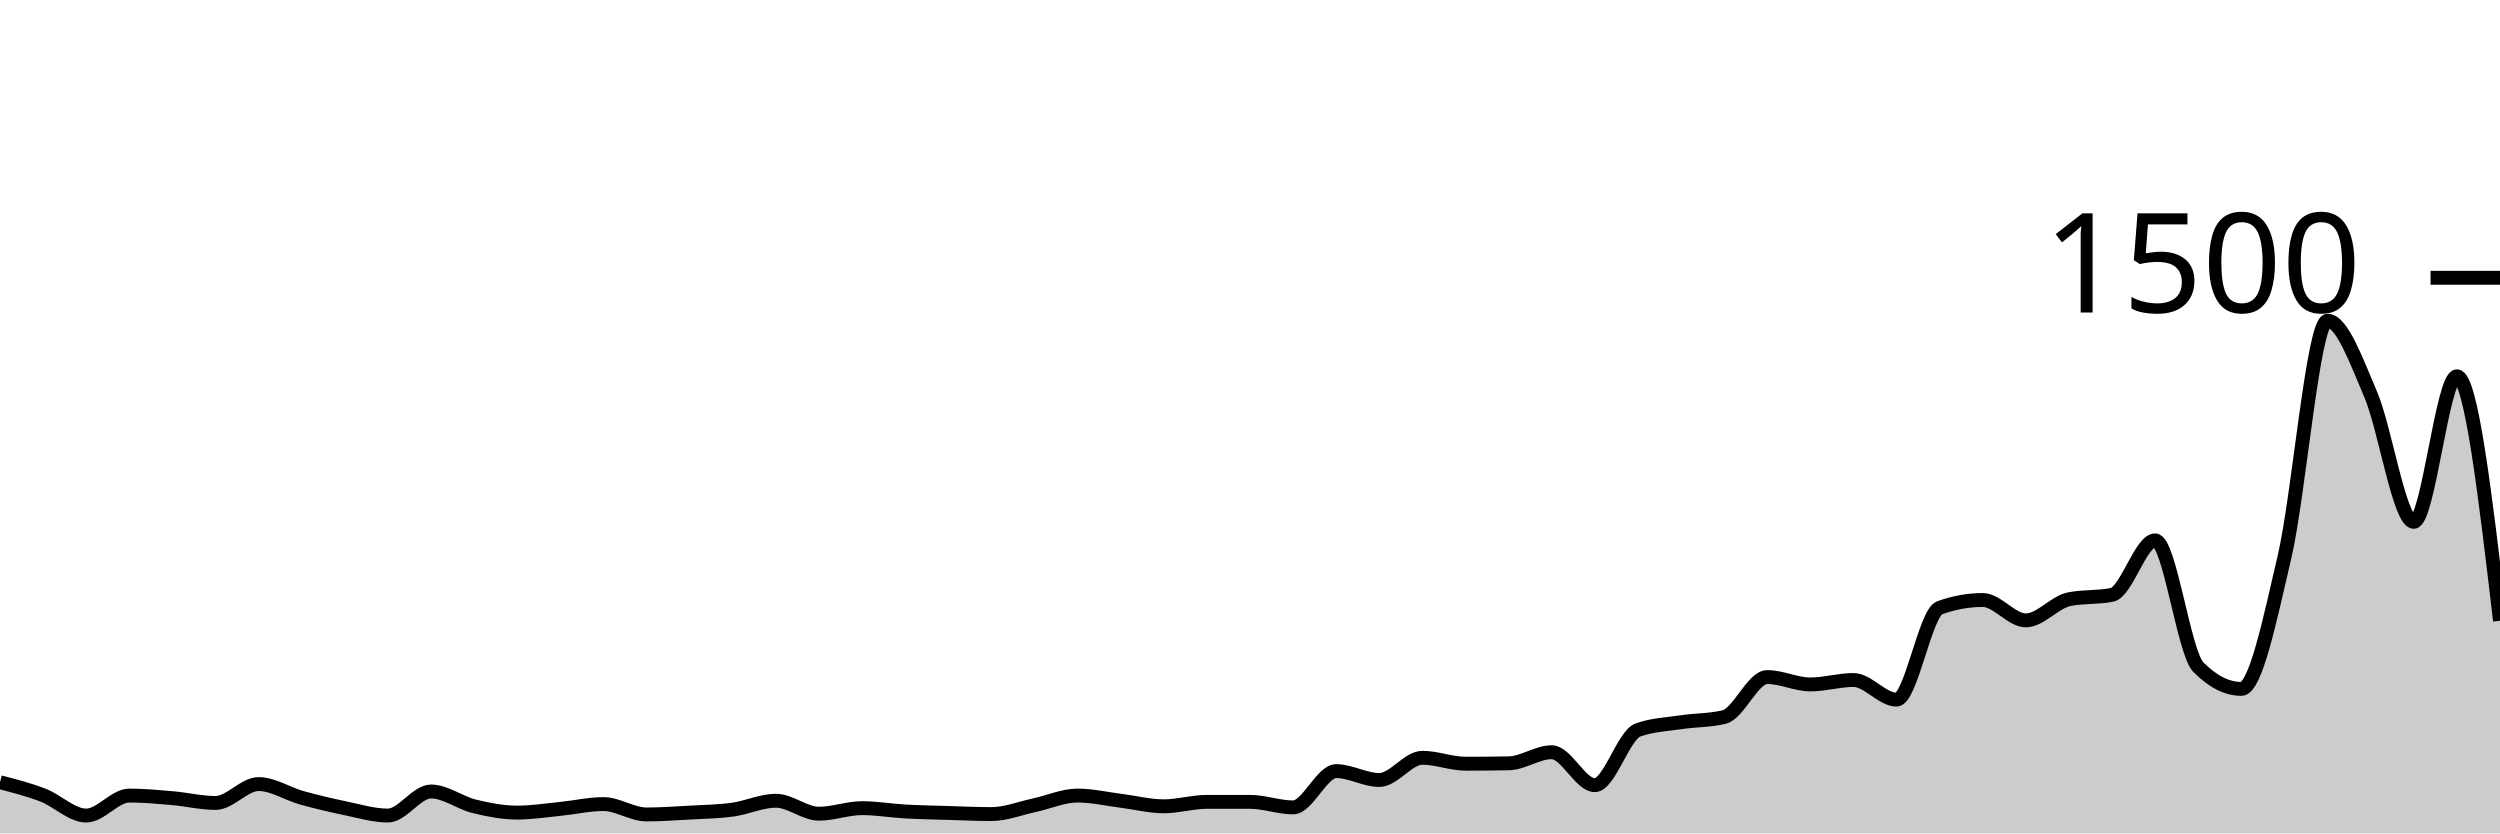
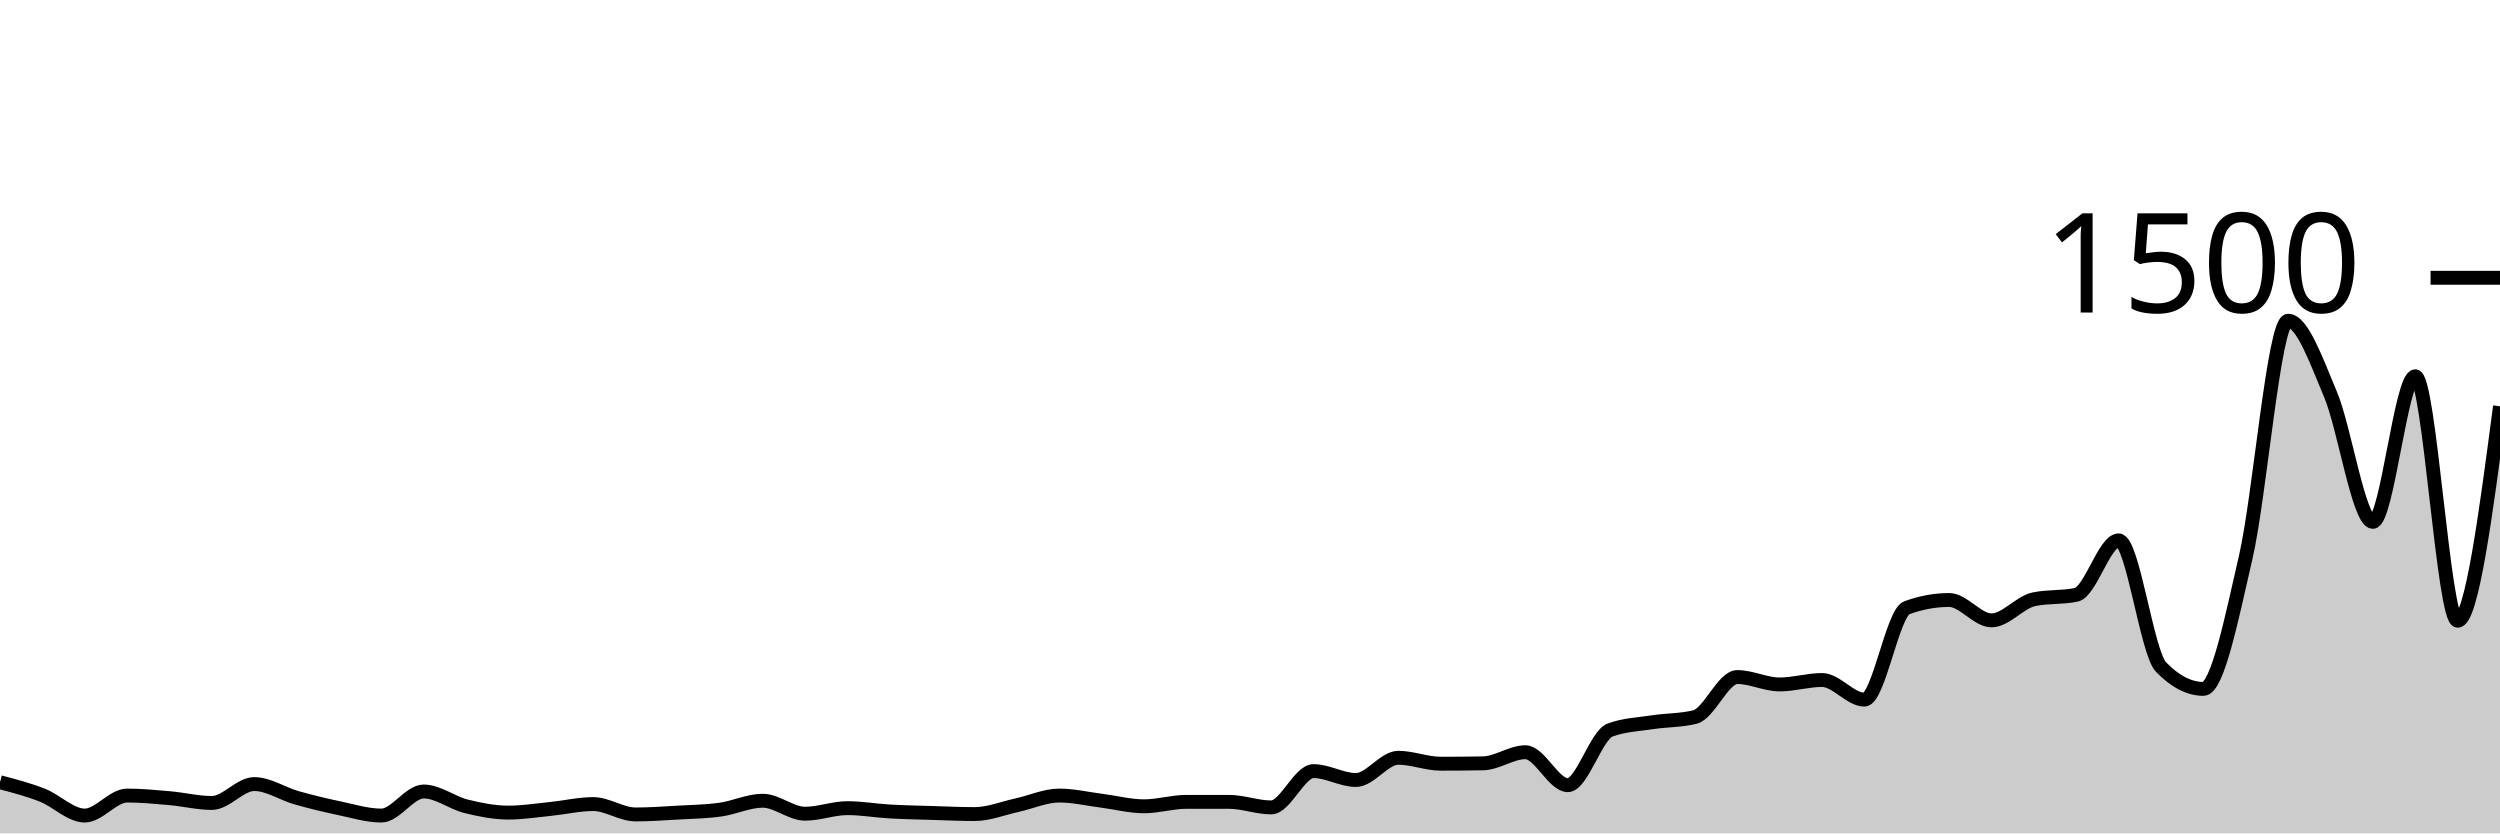
<svg xmlns="http://www.w3.org/2000/svg" viewBox="0 0 180 60">
  <g transform="translate(0,20)">
-     <path class="area" fill="rgba(0, 0, 0, 0.2)" d="M0,36.32C1.034,36.587,2.069,36.853,3.103,37.253C4.138,37.653,5.172,38.72,6.207,38.72C7.241,38.72,8.276,37.28,9.31,37.28C10.345,37.28,11.379,37.378,12.414,37.467C13.448,37.556,14.483,37.813,15.517,37.813C16.552,37.813,17.586,36.453,18.621,36.453C19.655,36.453,20.69,37.151,21.724,37.44C22.759,37.729,23.793,37.973,24.828,38.187C25.862,38.4,26.897,38.72,27.931,38.72C28.966,38.72,30,36.987,31.034,36.987C32.069,36.987,33.103,37.8,34.138,38.053C35.172,38.307,36.207,38.507,37.241,38.507C38.276,38.507,39.31,38.342,40.345,38.24C41.379,38.138,42.414,37.893,43.448,37.893C44.483,37.893,45.517,38.64,46.552,38.64C47.586,38.64,48.621,38.564,49.655,38.507C50.69,38.449,51.724,38.436,52.759,38.293C53.793,38.151,54.828,37.653,55.862,37.653C56.897,37.653,57.931,38.587,58.966,38.587C60,38.587,61.034,38.187,62.069,38.187C63.103,38.187,64.138,38.369,65.172,38.427C66.207,38.484,67.241,38.502,68.276,38.533C69.31,38.564,70.345,38.613,71.379,38.613C72.414,38.613,73.448,38.196,74.483,37.973C75.517,37.751,76.552,37.28,77.586,37.28C78.621,37.28,79.655,37.524,80.69,37.653C81.724,37.782,82.759,38.053,83.793,38.053C84.828,38.053,85.862,37.733,86.897,37.733C87.931,37.733,88.966,37.733,90,37.733C91.034,37.733,92.069,38.133,93.103,38.133C94.138,38.133,95.172,35.52,96.207,35.52C97.241,35.52,98.276,36.16,99.31,36.16C100.345,36.16,101.379,34.56,102.414,34.56C103.448,34.56,104.483,34.987,105.517,34.987C106.552,34.987,107.586,34.978,108.621,34.96C109.655,34.942,110.69,34.16,111.724,34.16C112.759,34.16,113.793,36.533,114.828,36.533C115.862,36.533,116.897,32.933,117.931,32.56C118.966,32.187,120,32.156,121.034,32C122.069,31.844,123.103,31.876,124.138,31.627C125.172,31.378,126.207,28.747,127.241,28.747C128.276,28.747,129.31,29.28,130.345,29.28C131.379,29.28,132.414,28.96,133.448,28.96C134.483,28.96,135.517,30.373,136.552,30.373C137.586,30.373,138.621,24.133,139.655,23.76C140.69,23.387,141.724,23.2,142.759,23.2C143.793,23.2,144.828,24.667,145.862,24.667C146.897,24.667,147.931,23.36,148.966,23.147C150,22.933,151.034,23.04,152.069,22.827C153.103,22.613,154.138,18.907,155.172,18.907C156.207,18.907,157.241,26.978,158.276,28.027C159.31,29.076,160.345,29.6,161.379,29.6C162.414,29.6,163.448,24.524,164.483,20.107C165.517,15.689,166.552,3.093,167.586,3.093C168.621,3.093,169.655,5.987,170.69,8.4C171.724,10.813,172.759,17.573,173.793,17.573C174.828,17.573,175.862,7.093,176.897,7.093C177.931,7.093,178.966,15.893,180,24.693L180,40C178.966,40,177.931,40,176.897,40C175.862,40,174.828,40,173.793,40C172.759,40,171.724,40,170.69,40C169.655,40,168.621,40,167.586,40C166.552,40,165.517,40,164.483,40C163.448,40,162.414,40,161.379,40C160.345,40,159.31,40,158.276,40C157.241,40,156.207,40,155.172,40C154.138,40,153.103,40,152.069,40C151.034,40,150,40,148.966,40C147.931,40,146.897,40,145.862,40C144.828,40,143.793,40,142.759,40C141.724,40,140.69,40,139.655,40C138.621,40,137.586,40,136.552,40C135.517,40,134.483,40,133.448,40C132.414,40,131.379,40,130.345,40C129.31,40,128.276,40,127.241,40C126.207,40,125.172,40,124.138,40C123.103,40,122.069,40,121.034,40C120,40,118.966,40,117.931,40C116.897,40,115.862,40,114.828,40C113.793,40,112.759,40,111.724,40C110.69,40,109.655,40,108.621,40C107.586,40,106.552,40,105.517,40C104.483,40,103.448,40,102.414,40C101.379,40,100.345,40,99.31,40C98.276,40,97.241,40,96.207,40C95.172,40,94.138,40,93.103,40C92.069,40,91.034,40,90,40C88.966,40,87.931,40,86.897,40C85.862,40,84.828,40,83.793,40C82.759,40,81.724,40,80.69,40C79.655,40,78.621,40,77.586,40C76.552,40,75.517,40,74.483,40C73.448,40,72.414,40,71.379,40C70.345,40,69.31,40,68.276,40C67.241,40,66.207,40,65.172,40C64.138,40,63.103,40,62.069,40C61.034,40,60,40,58.966,40C57.931,40,56.897,40,55.862,40C54.828,40,53.793,40,52.759,40C51.724,40,50.69,40,49.655,40C48.621,40,47.586,40,46.552,40C45.517,40,44.483,40,43.448,40C42.414,40,41.379,40,40.345,40C39.31,40,38.276,40,37.241,40C36.207,40,35.172,40,34.138,40C33.103,40,32.069,40,31.034,40C30,40,28.966,40,27.931,40C26.897,40,25.862,40,24.828,40C23.793,40,22.759,40,21.724,40C20.69,40,19.655,40,18.621,40C17.586,40,16.552,40,15.517,40C14.483,40,13.448,40,12.414,40C11.379,40,10.345,40,9.31,40C8.276,40,7.241,40,6.207,40C5.172,40,4.138,40,3.103,40C2.069,40,1.034,40,0,40Z" />
-     <path class="line" stroke="black" fill="none" d="M0,36.32C1.034,36.587,2.069,36.853,3.103,37.253C4.138,37.653,5.172,38.72,6.207,38.72C7.241,38.72,8.276,37.28,9.31,37.28C10.345,37.28,11.379,37.378,12.414,37.467C13.448,37.556,14.483,37.813,15.517,37.813C16.552,37.813,17.586,36.453,18.621,36.453C19.655,36.453,20.69,37.151,21.724,37.44C22.759,37.729,23.793,37.973,24.828,38.187C25.862,38.4,26.897,38.72,27.931,38.72C28.966,38.72,30,36.987,31.034,36.987C32.069,36.987,33.103,37.8,34.138,38.053C35.172,38.307,36.207,38.507,37.241,38.507C38.276,38.507,39.31,38.342,40.345,38.24C41.379,38.138,42.414,37.893,43.448,37.893C44.483,37.893,45.517,38.64,46.552,38.64C47.586,38.64,48.621,38.564,49.655,38.507C50.69,38.449,51.724,38.436,52.759,38.293C53.793,38.151,54.828,37.653,55.862,37.653C56.897,37.653,57.931,38.587,58.966,38.587C60,38.587,61.034,38.187,62.069,38.187C63.103,38.187,64.138,38.369,65.172,38.427C66.207,38.484,67.241,38.502,68.276,38.533C69.31,38.564,70.345,38.613,71.379,38.613C72.414,38.613,73.448,38.196,74.483,37.973C75.517,37.751,76.552,37.28,77.586,37.28C78.621,37.28,79.655,37.524,80.69,37.653C81.724,37.782,82.759,38.053,83.793,38.053C84.828,38.053,85.862,37.733,86.897,37.733C87.931,37.733,88.966,37.733,90,37.733C91.034,37.733,92.069,38.133,93.103,38.133C94.138,38.133,95.172,35.52,96.207,35.52C97.241,35.52,98.276,36.16,99.31,36.16C100.345,36.16,101.379,34.56,102.414,34.56C103.448,34.56,104.483,34.987,105.517,34.987C106.552,34.987,107.586,34.978,108.621,34.96C109.655,34.942,110.69,34.16,111.724,34.16C112.759,34.16,113.793,36.533,114.828,36.533C115.862,36.533,116.897,32.933,117.931,32.56C118.966,32.187,120,32.156,121.034,32C122.069,31.844,123.103,31.876,124.138,31.627C125.172,31.378,126.207,28.747,127.241,28.747C128.276,28.747,129.31,29.28,130.345,29.28C131.379,29.28,132.414,28.96,133.448,28.96C134.483,28.96,135.517,30.373,136.552,30.373C137.586,30.373,138.621,24.133,139.655,23.76C140.69,23.387,141.724,23.2,142.759,23.2C143.793,23.2,144.828,24.667,145.862,24.667C146.897,24.667,147.931,23.36,148.966,23.147C150,22.933,151.034,23.04,152.069,22.827C153.103,22.613,154.138,18.907,155.172,18.907C156.207,18.907,157.241,26.978,158.276,28.027C159.31,29.076,160.345,29.6,161.379,29.6C162.414,29.6,163.448,24.524,164.483,20.107C165.517,15.689,166.552,3.093,167.586,3.093C168.621,3.093,169.655,5.987,170.69,8.4C171.724,10.813,172.759,17.573,173.793,17.573C174.828,17.573,175.862,7.093,176.897,7.093C177.931,7.093,178.966,15.893,180,24.693" />
+     <path class="area" fill="rgba(0, 0, 0, 0.2)" d="M0,36.32C1.017,36.587,2.034,36.853,3.051,37.253C4.068,37.653,5.085,38.72,6.102,38.72C7.119,38.72,8.136,37.28,9.153,37.28C10.169,37.28,11.186,37.378,12.203,37.467C13.22,37.556,14.237,37.813,15.254,37.813C16.271,37.813,17.288,36.453,18.305,36.453C19.322,36.453,20.339,37.151,21.356,37.44C22.373,37.729,23.39,37.973,24.407,38.187C25.424,38.4,26.441,38.72,27.458,38.72C28.475,38.72,29.492,36.987,30.508,36.987C31.525,36.987,32.542,37.8,33.559,38.053C34.576,38.307,35.593,38.507,36.61,38.507C37.627,38.507,38.644,38.342,39.661,38.24C40.678,38.138,41.695,37.893,42.712,37.893C43.729,37.893,44.746,38.64,45.763,38.64C46.78,38.64,47.797,38.564,48.814,38.507C49.831,38.449,50.847,38.436,51.864,38.293C52.881,38.151,53.898,37.653,54.915,37.653C55.932,37.653,56.949,38.587,57.966,38.587C58.983,38.587,60,38.187,61.017,38.187C62.034,38.187,63.051,38.369,64.068,38.427C65.085,38.484,66.102,38.502,67.119,38.533C68.136,38.564,69.153,38.613,70.169,38.613C71.186,38.613,72.203,38.196,73.22,37.973C74.237,37.751,75.254,37.28,76.271,37.28C77.288,37.28,78.305,37.524,79.322,37.653C80.339,37.782,81.356,38.053,82.373,38.053C83.39,38.053,84.407,37.733,85.424,37.733C86.441,37.733,87.458,37.733,88.475,37.733C89.492,37.733,90.508,38.133,91.525,38.133C92.542,38.133,93.559,35.52,94.576,35.52C95.593,35.52,96.61,36.16,97.627,36.16C98.644,36.16,99.661,34.56,100.678,34.56C101.695,34.56,102.712,34.987,103.729,34.987C104.746,34.987,105.763,34.978,106.78,34.96C107.797,34.942,108.814,34.16,109.831,34.16C110.847,34.16,111.864,36.533,112.881,36.533C113.898,36.533,114.915,32.933,115.932,32.56C116.949,32.187,117.966,32.156,118.983,32C120,31.844,121.017,31.876,122.034,31.627C123.051,31.378,124.068,28.747,125.085,28.747C126.102,28.747,127.119,29.28,128.136,29.28C129.153,29.28,130.169,28.96,131.186,28.96C132.203,28.96,133.22,30.373,134.237,30.373C135.254,30.373,136.271,24.133,137.288,23.76C138.305,23.387,139.322,23.2,140.339,23.2C141.356,23.2,142.373,24.667,143.39,24.667C144.407,24.667,145.424,23.36,146.441,23.147C147.458,22.933,148.475,23.04,149.492,22.827C150.508,22.613,151.525,18.907,152.542,18.907C153.559,18.907,154.576,26.978,155.593,28.027C156.61,29.076,157.627,29.6,158.644,29.6C159.661,29.6,160.678,24.524,161.695,20.107C162.712,15.689,163.729,3.093,164.746,3.093C165.763,3.093,166.78,5.987,167.797,8.4C168.814,10.813,169.831,17.573,170.847,17.573C171.864,17.573,172.881,7.093,173.898,7.093C174.915,7.093,175.932,24.693,176.949,24.693C177.966,24.693,178.983,16.973,180,9.253L180,40C178.983,40,177.966,40,176.949,40C175.932,40,174.915,40,173.898,40C172.881,40,171.864,40,170.847,40C169.831,40,168.814,40,167.797,40C166.78,40,165.763,40,164.746,40C163.729,40,162.712,40,161.695,40C160.678,40,159.661,40,158.644,40C157.627,40,156.61,40,155.593,40C154.576,40,153.559,40,152.542,40C151.525,40,150.508,40,149.492,40C148.475,40,147.458,40,146.441,40C145.424,40,144.407,40,143.39,40C142.373,40,141.356,40,140.339,40C139.322,40,138.305,40,137.288,40C136.271,40,135.254,40,134.237,40C133.22,40,132.203,40,131.186,40C130.169,40,129.153,40,128.136,40C127.119,40,126.102,40,125.085,40C124.068,40,123.051,40,122.034,40C121.017,40,120,40,118.983,40C117.966,40,116.949,40,115.932,40C114.915,40,113.898,40,112.881,40C111.864,40,110.847,40,109.831,40C108.814,40,107.797,40,106.78,40C105.763,40,104.746,40,103.729,40C102.712,40,101.695,40,100.678,40C99.661,40,98.644,40,97.627,40C96.61,40,95.593,40,94.576,40C93.559,40,92.542,40,91.525,40C90.508,40,89.492,40,88.475,40C87.458,40,86.441,40,85.424,40C84.407,40,83.39,40,82.373,40C81.356,40,80.339,40,79.322,40C78.305,40,77.288,40,76.271,40C75.254,40,74.237,40,73.22,40C72.203,40,71.186,40,70.169,40C69.153,40,68.136,40,67.119,40C66.102,40,65.085,40,64.068,40C63.051,40,62.034,40,61.017,40C60,40,58.983,40,57.966,40C56.949,40,55.932,40,54.915,40C53.898,40,52.881,40,51.864,40C50.847,40,49.831,40,48.814,40C47.797,40,46.78,40,45.763,40C44.746,40,43.729,40,42.712,40C41.695,40,40.678,40,39.661,40C38.644,40,37.627,40,36.61,40C35.593,40,34.576,40,33.559,40C32.542,40,31.525,40,30.508,40C29.492,40,28.475,40,27.458,40C26.441,40,25.424,40,24.407,40C23.39,40,22.373,40,21.356,40C20.339,40,19.322,40,18.305,40C17.288,40,16.271,40,15.254,40C14.237,40,13.22,40,12.203,40C11.186,40,10.169,40,9.153,40C8.136,40,7.119,40,6.102,40C5.085,40,4.068,40,3.051,40C2.034,40,1.017,40,0,40Z" />
+     <path class="line" stroke="black" fill="none" d="M0,36.32C1.017,36.587,2.034,36.853,3.051,37.253C4.068,37.653,5.085,38.72,6.102,38.72C7.119,38.72,8.136,37.28,9.153,37.28C10.169,37.28,11.186,37.378,12.203,37.467C13.22,37.556,14.237,37.813,15.254,37.813C16.271,37.813,17.288,36.453,18.305,36.453C19.322,36.453,20.339,37.151,21.356,37.44C22.373,37.729,23.39,37.973,24.407,38.187C25.424,38.4,26.441,38.72,27.458,38.72C28.475,38.72,29.492,36.987,30.508,36.987C31.525,36.987,32.542,37.8,33.559,38.053C34.576,38.307,35.593,38.507,36.61,38.507C37.627,38.507,38.644,38.342,39.661,38.24C40.678,38.138,41.695,37.893,42.712,37.893C43.729,37.893,44.746,38.64,45.763,38.64C46.78,38.64,47.797,38.564,48.814,38.507C49.831,38.449,50.847,38.436,51.864,38.293C52.881,38.151,53.898,37.653,54.915,37.653C55.932,37.653,56.949,38.587,57.966,38.587C58.983,38.587,60,38.187,61.017,38.187C62.034,38.187,63.051,38.369,64.068,38.427C65.085,38.484,66.102,38.502,67.119,38.533C68.136,38.564,69.153,38.613,70.169,38.613C71.186,38.613,72.203,38.196,73.22,37.973C74.237,37.751,75.254,37.28,76.271,37.28C77.288,37.28,78.305,37.524,79.322,37.653C80.339,37.782,81.356,38.053,82.373,38.053C83.39,38.053,84.407,37.733,85.424,37.733C86.441,37.733,87.458,37.733,88.475,37.733C89.492,37.733,90.508,38.133,91.525,38.133C92.542,38.133,93.559,35.52,94.576,35.52C95.593,35.52,96.61,36.16,97.627,36.16C98.644,36.16,99.661,34.56,100.678,34.56C101.695,34.56,102.712,34.987,103.729,34.987C104.746,34.987,105.763,34.978,106.78,34.96C107.797,34.942,108.814,34.16,109.831,34.16C110.847,34.16,111.864,36.533,112.881,36.533C113.898,36.533,114.915,32.933,115.932,32.56C116.949,32.187,117.966,32.156,118.983,32C120,31.844,121.017,31.876,122.034,31.627C123.051,31.378,124.068,28.747,125.085,28.747C126.102,28.747,127.119,29.28,128.136,29.28C129.153,29.28,130.169,28.96,131.186,28.96C132.203,28.96,133.22,30.373,134.237,30.373C135.254,30.373,136.271,24.133,137.288,23.76C138.305,23.387,139.322,23.2,140.339,23.2C141.356,23.2,142.373,24.667,143.39,24.667C144.407,24.667,145.424,23.36,146.441,23.147C147.458,22.933,148.475,23.04,149.492,22.827C150.508,22.613,151.525,18.907,152.542,18.907C153.559,18.907,154.576,26.978,155.593,28.027C156.61,29.076,157.627,29.6,158.644,29.6C159.661,29.6,160.678,24.524,161.695,20.107C162.712,15.689,163.729,3.093,164.746,3.093C165.763,3.093,166.78,5.987,167.797,8.4C168.814,10.813,169.831,17.573,170.847,17.573C171.864,17.573,172.881,7.093,173.898,7.093C174.915,7.093,175.932,24.693,176.949,24.693C177.966,24.693,178.983,16.973,180,9.253" />
    <path class="axis-ceiling" stroke-width="1" stroke="black" fill="none" d="M175,0L180,0" />
    <text class="axis-ceiling-label" font-family="sans-serif" text-anchor="end" font-size="10px" x="170" y="2.5">1500</text>
  </g>
</svg>
